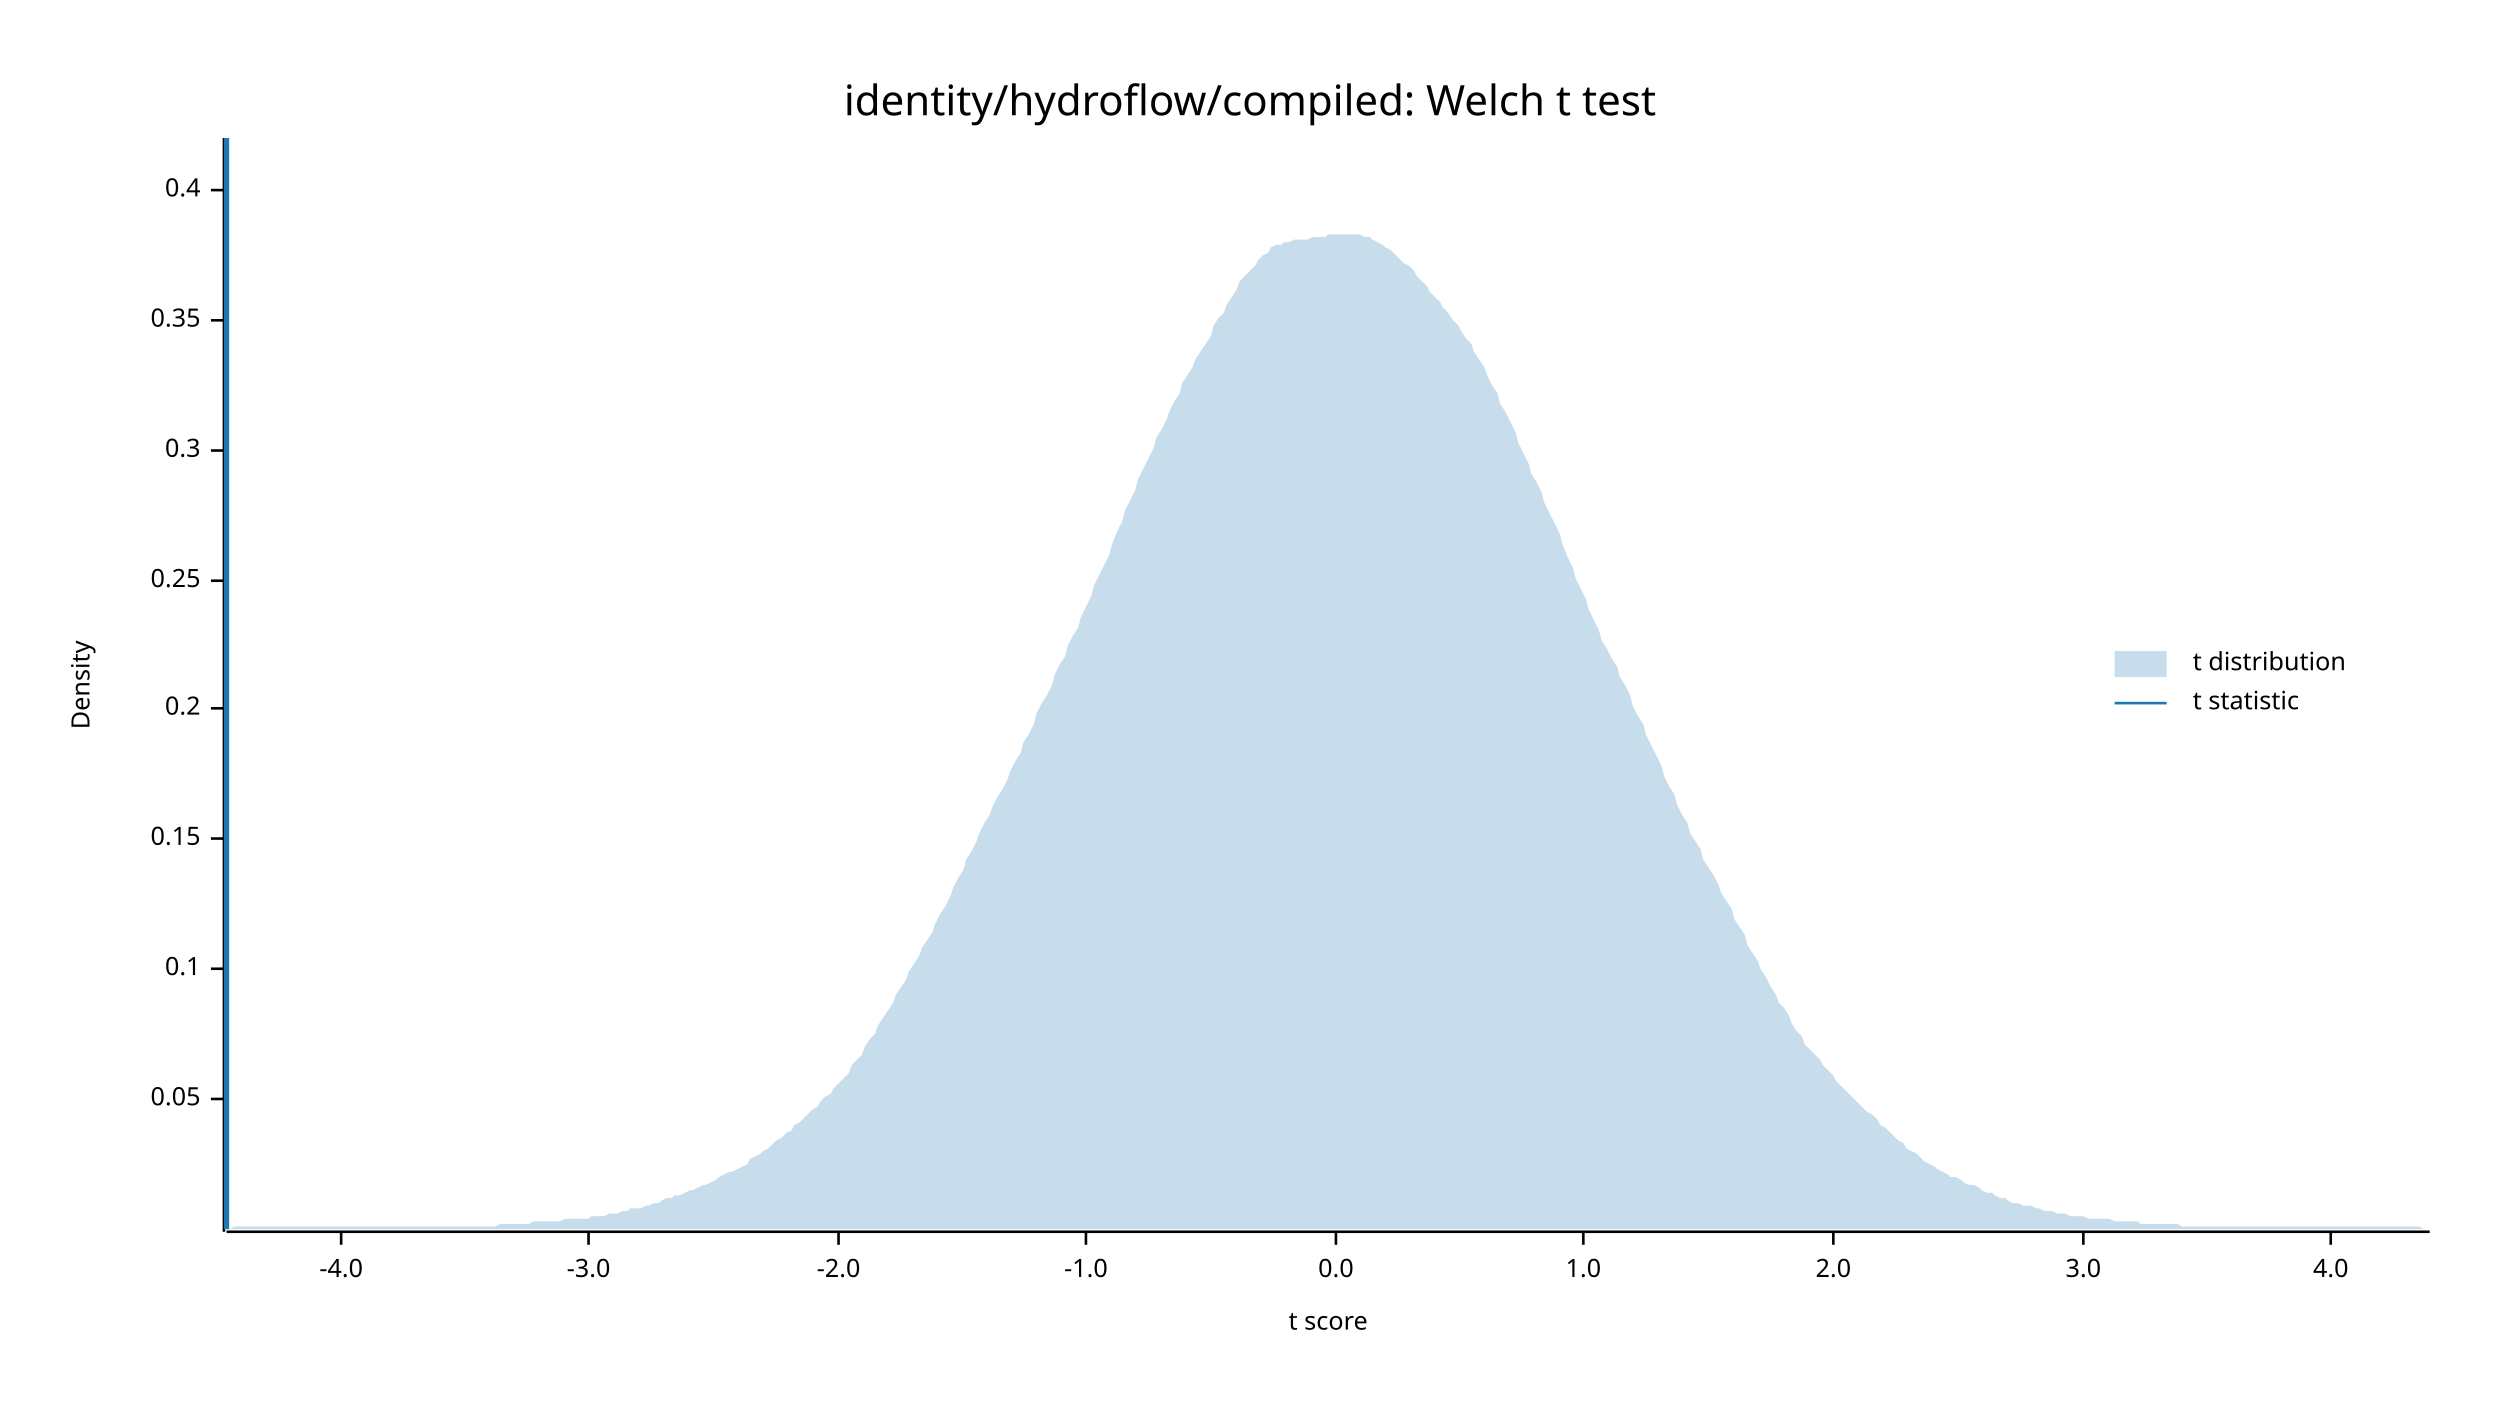
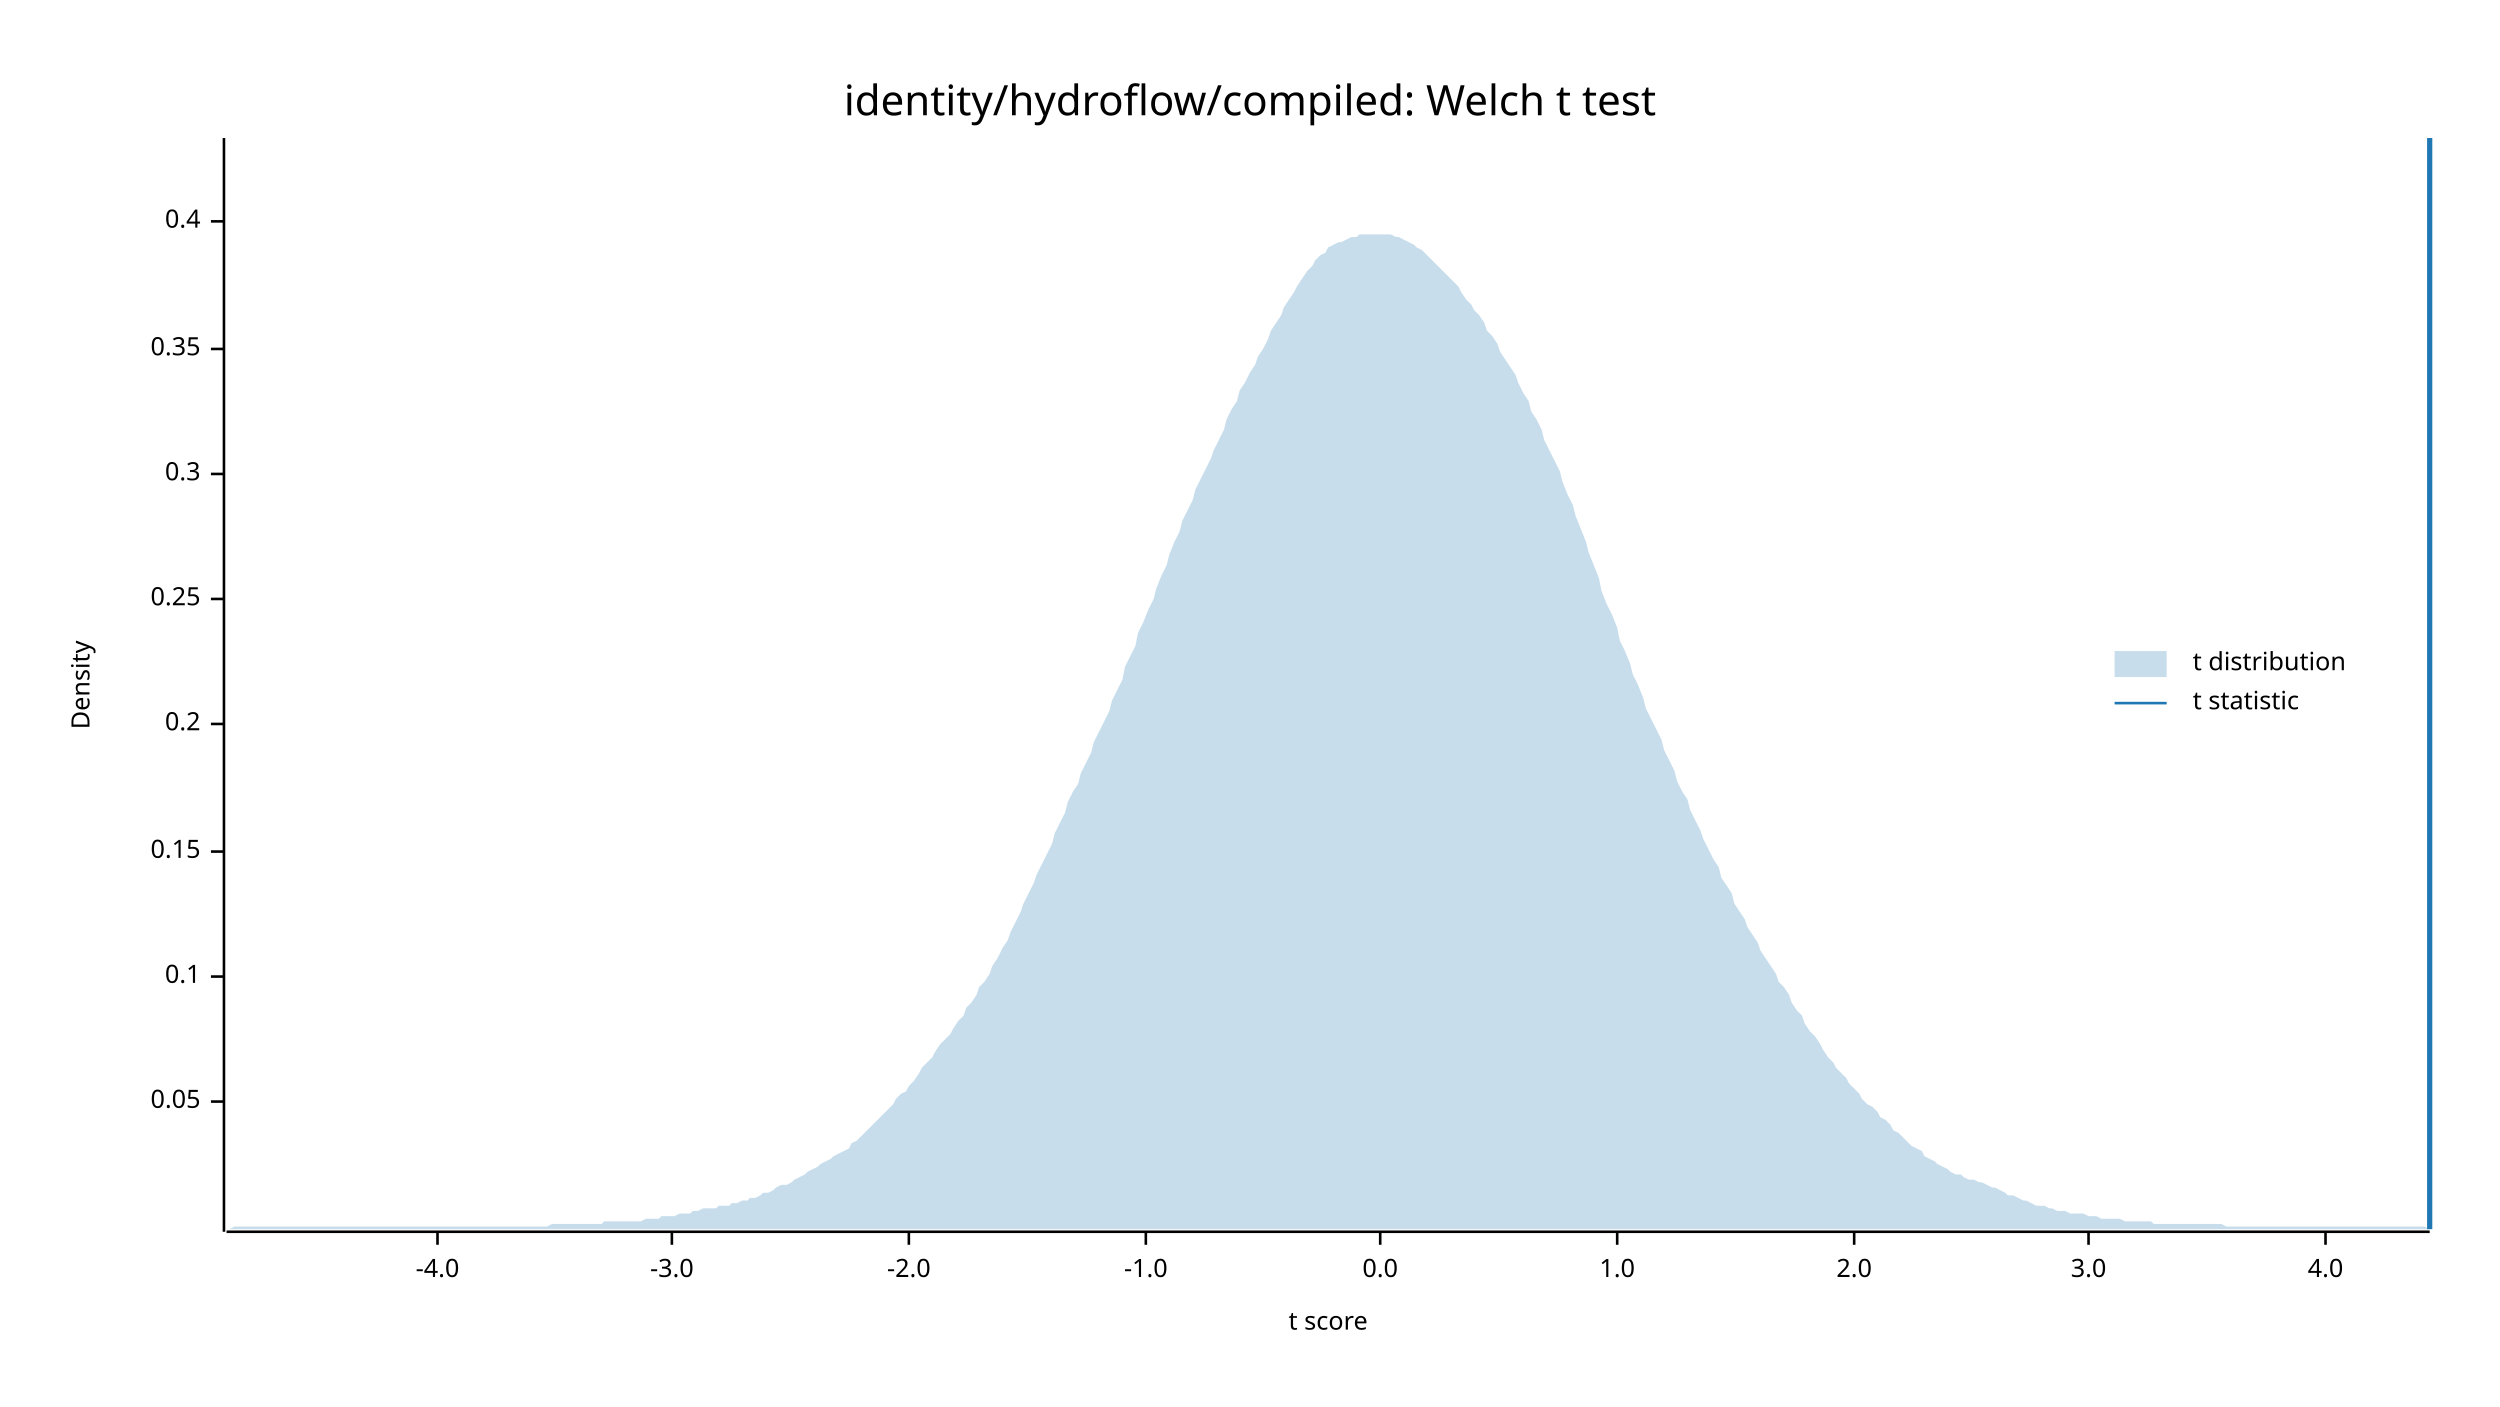
<svg xmlns="http://www.w3.org/2000/svg" width="960" height="540" viewBox="0 0 960 540">
  <text x="480" y="32" dy="0.76em" text-anchor="middle" font-family="sans-serif" font-size="16.129" opacity="1" fill="#000000">
identity/hydroflow/compiled: Welch t test
</text>
  <text x="27" y="263" dy="0.76em" text-anchor="middle" font-family="sans-serif" font-size="9.677" opacity="1" fill="#000000" transform="rotate(270, 27, 263)">
Density
</text>
  <text x="510" y="513" dy="-0.5ex" text-anchor="middle" font-family="sans-serif" font-size="9.677" opacity="1" fill="#000000">
t score
</text>
  <polyline fill="none" opacity="1" stroke="#000000" stroke-width="1" points="86,53 86,473 " />
-   <text x="77" y="422" dy="0.5ex" text-anchor="end" font-family="sans-serif" font-size="9.677" opacity="1" fill="#000000">
+   <text x="77" y="423" dy="0.5ex" text-anchor="end" font-family="sans-serif" font-size="9.677" opacity="1" fill="#000000">
0.05
</text>
-   <polyline fill="none" opacity="1" stroke="#000000" stroke-width="1" points="81,422 86,422 " />
-   <text x="77" y="372" dy="0.5ex" text-anchor="end" font-family="sans-serif" font-size="9.677" opacity="1" fill="#000000">
+   <polyline fill="none" opacity="1" stroke="#000000" stroke-width="1" points="81,423 86,423 " />
+   <text x="77" y="375" dy="0.5ex" text-anchor="end" font-family="sans-serif" font-size="9.677" opacity="1" fill="#000000">
0.1
</text>
-   <polyline fill="none" opacity="1" stroke="#000000" stroke-width="1" points="81,372 86,372 " />
-   <text x="77" y="322" dy="0.5ex" text-anchor="end" font-family="sans-serif" font-size="9.677" opacity="1" fill="#000000">
+   <polyline fill="none" opacity="1" stroke="#000000" stroke-width="1" points="81,375 86,375 " />
+   <text x="77" y="327" dy="0.5ex" text-anchor="end" font-family="sans-serif" font-size="9.677" opacity="1" fill="#000000">
0.15
</text>
-   <polyline fill="none" opacity="1" stroke="#000000" stroke-width="1" points="81,322 86,322 " />
-   <text x="77" y="272" dy="0.5ex" text-anchor="end" font-family="sans-serif" font-size="9.677" opacity="1" fill="#000000">
+   <polyline fill="none" opacity="1" stroke="#000000" stroke-width="1" points="81,327 86,327 " />
+   <text x="77" y="278" dy="0.5ex" text-anchor="end" font-family="sans-serif" font-size="9.677" opacity="1" fill="#000000">
0.2
</text>
-   <polyline fill="none" opacity="1" stroke="#000000" stroke-width="1" points="81,272 86,272 " />
-   <text x="77" y="223" dy="0.5ex" text-anchor="end" font-family="sans-serif" font-size="9.677" opacity="1" fill="#000000">
+   <polyline fill="none" opacity="1" stroke="#000000" stroke-width="1" points="81,278 86,278 " />
+   <text x="77" y="230" dy="0.5ex" text-anchor="end" font-family="sans-serif" font-size="9.677" opacity="1" fill="#000000">
0.25
</text>
-   <polyline fill="none" opacity="1" stroke="#000000" stroke-width="1" points="81,223 86,223 " />
-   <text x="77" y="173" dy="0.5ex" text-anchor="end" font-family="sans-serif" font-size="9.677" opacity="1" fill="#000000">
+   <polyline fill="none" opacity="1" stroke="#000000" stroke-width="1" points="81,230 86,230 " />
+   <text x="77" y="182" dy="0.5ex" text-anchor="end" font-family="sans-serif" font-size="9.677" opacity="1" fill="#000000">
0.3
</text>
-   <polyline fill="none" opacity="1" stroke="#000000" stroke-width="1" points="81,173 86,173 " />
-   <text x="77" y="123" dy="0.5ex" text-anchor="end" font-family="sans-serif" font-size="9.677" opacity="1" fill="#000000">
+   <polyline fill="none" opacity="1" stroke="#000000" stroke-width="1" points="81,182 86,182 " />
+   <text x="77" y="134" dy="0.5ex" text-anchor="end" font-family="sans-serif" font-size="9.677" opacity="1" fill="#000000">
0.35
</text>
-   <polyline fill="none" opacity="1" stroke="#000000" stroke-width="1" points="81,123 86,123 " />
-   <text x="77" y="73" dy="0.5ex" text-anchor="end" font-family="sans-serif" font-size="9.677" opacity="1" fill="#000000">
+   <polyline fill="none" opacity="1" stroke="#000000" stroke-width="1" points="81,134 86,134 " />
+   <text x="77" y="85" dy="0.5ex" text-anchor="end" font-family="sans-serif" font-size="9.677" opacity="1" fill="#000000">
0.4
</text>
-   <polyline fill="none" opacity="1" stroke="#000000" stroke-width="1" points="81,73 86,73 " />
+   <polyline fill="none" opacity="1" stroke="#000000" stroke-width="1" points="81,85 86,85 " />
  <polyline fill="none" opacity="1" stroke="#000000" stroke-width="1" points="87,473 933,473 " />
-   <text x="131" y="483" dy="0.76em" text-anchor="middle" font-family="sans-serif" font-size="9.677" opacity="1" fill="#000000">
+   <text x="168" y="483" dy="0.76em" text-anchor="middle" font-family="sans-serif" font-size="9.677" opacity="1" fill="#000000">
-4.0
</text>
-   <polyline fill="none" opacity="1" stroke="#000000" stroke-width="1" points="131,473 131,478 " />
-   <text x="226" y="483" dy="0.76em" text-anchor="middle" font-family="sans-serif" font-size="9.677" opacity="1" fill="#000000">
+   <polyline fill="none" opacity="1" stroke="#000000" stroke-width="1" points="168,473 168,478 " />
+   <text x="258" y="483" dy="0.76em" text-anchor="middle" font-family="sans-serif" font-size="9.677" opacity="1" fill="#000000">
-3.0
</text>
-   <polyline fill="none" opacity="1" stroke="#000000" stroke-width="1" points="226,473 226,478 " />
-   <text x="322" y="483" dy="0.76em" text-anchor="middle" font-family="sans-serif" font-size="9.677" opacity="1" fill="#000000">
+   <polyline fill="none" opacity="1" stroke="#000000" stroke-width="1" points="258,473 258,478 " />
+   <text x="349" y="483" dy="0.76em" text-anchor="middle" font-family="sans-serif" font-size="9.677" opacity="1" fill="#000000">
-2.0
</text>
-   <polyline fill="none" opacity="1" stroke="#000000" stroke-width="1" points="322,473 322,478 " />
-   <text x="417" y="483" dy="0.76em" text-anchor="middle" font-family="sans-serif" font-size="9.677" opacity="1" fill="#000000">
+   <polyline fill="none" opacity="1" stroke="#000000" stroke-width="1" points="349,473 349,478 " />
+   <text x="440" y="483" dy="0.76em" text-anchor="middle" font-family="sans-serif" font-size="9.677" opacity="1" fill="#000000">
-1.0
</text>
-   <polyline fill="none" opacity="1" stroke="#000000" stroke-width="1" points="417,473 417,478 " />
-   <text x="513" y="483" dy="0.76em" text-anchor="middle" font-family="sans-serif" font-size="9.677" opacity="1" fill="#000000">
+   <polyline fill="none" opacity="1" stroke="#000000" stroke-width="1" points="440,473 440,478 " />
+   <text x="530" y="483" dy="0.76em" text-anchor="middle" font-family="sans-serif" font-size="9.677" opacity="1" fill="#000000">
0.0
</text>
-   <polyline fill="none" opacity="1" stroke="#000000" stroke-width="1" points="513,473 513,478 " />
-   <text x="608" y="483" dy="0.76em" text-anchor="middle" font-family="sans-serif" font-size="9.677" opacity="1" fill="#000000">
+   <polyline fill="none" opacity="1" stroke="#000000" stroke-width="1" points="530,473 530,478 " />
+   <text x="621" y="483" dy="0.76em" text-anchor="middle" font-family="sans-serif" font-size="9.677" opacity="1" fill="#000000">
1.0
</text>
-   <polyline fill="none" opacity="1" stroke="#000000" stroke-width="1" points="608,473 608,478 " />
-   <text x="704" y="483" dy="0.76em" text-anchor="middle" font-family="sans-serif" font-size="9.677" opacity="1" fill="#000000">
+   <polyline fill="none" opacity="1" stroke="#000000" stroke-width="1" points="621,473 621,478 " />
+   <text x="712" y="483" dy="0.76em" text-anchor="middle" font-family="sans-serif" font-size="9.677" opacity="1" fill="#000000">
2.0
</text>
-   <polyline fill="none" opacity="1" stroke="#000000" stroke-width="1" points="704,473 704,478 " />
-   <text x="800" y="483" dy="0.76em" text-anchor="middle" font-family="sans-serif" font-size="9.677" opacity="1" fill="#000000">
+   <polyline fill="none" opacity="1" stroke="#000000" stroke-width="1" points="712,473 712,478 " />
+   <text x="802" y="483" dy="0.76em" text-anchor="middle" font-family="sans-serif" font-size="9.677" opacity="1" fill="#000000">
3.0
</text>
-   <polyline fill="none" opacity="1" stroke="#000000" stroke-width="1" points="800,473 800,478 " />
-   <text x="895" y="483" dy="0.76em" text-anchor="middle" font-family="sans-serif" font-size="9.677" opacity="1" fill="#000000">
+   <polyline fill="none" opacity="1" stroke="#000000" stroke-width="1" points="802,473 802,478 " />
+   <text x="893" y="483" dy="0.76em" text-anchor="middle" font-family="sans-serif" font-size="9.677" opacity="1" fill="#000000">
4.0
</text>
-   <polyline fill="none" opacity="1" stroke="#000000" stroke-width="1" points="895,473 895,478 " />
-   <polygon opacity="0.25" fill="#1F78B4" points="87,472 88,472 90,471 92,471 93,471 95,471 97,471 98,471 100,471 102,471 103,471 105,471 107,471 109,471 110,471 112,471 114,471 115,471 117,471 119,471 120,471 122,471 124,471 125,471 127,471 129,471 131,471 132,471 134,471 136,471 137,471 139,471 141,471 142,471 144,471 146,471 148,471 149,471 151,471 153,471 154,471 156,471 158,471 159,471 161,471 163,471 164,471 166,471 168,471 170,471 171,471 173,471 175,471 176,471 178,471 180,471 181,471 183,471 185,471 187,471 188,471 190,471 192,470 193,470 195,470 197,470 198,470 200,470 202,470 203,470 205,469 207,469 209,469 210,469 212,469 214,469 215,469 217,468 219,468 220,468 222,468 224,468 226,468 227,467 229,467 231,467 232,467 234,466 236,466 237,466 239,465 241,465 242,464 244,464 246,464 248,463 249,463 251,462 253,462 254,461 256,460 258,460 259,459 261,459 263,458 265,457 266,457 268,456 270,455 271,455 273,454 275,453 276,452 278,451 280,450 281,450 283,449 285,448 287,447 288,445 290,444 292,443 293,442 295,441 297,439 298,438 300,437 302,435 304,434 305,432 307,431 309,429 310,428 312,426 314,425 315,423 317,421 319,420 320,418 322,416 324,414 326,412 327,409 329,407 331,405 332,402 334,399 336,397 337,394 339,391 341,388 343,385 344,382 346,379 348,376 349,373 351,370 353,367 354,364 356,361 358,358 359,355 361,351 363,348 365,344 366,341 368,337 370,334 371,330 373,327 375,323 376,320 378,316 380,313 381,310 383,306 385,303 387,299 388,296 390,292 392,289 393,285 395,282 397,278 398,274 400,270 402,267 404,263 405,259 407,255 409,252 410,248 412,244 414,241 415,237 417,233 419,229 420,225 422,221 424,217 426,213 427,209 429,204 431,200 432,196 434,192 436,188 437,184 439,180 441,176 443,172 444,168 446,165 448,161 449,158 451,154 453,151 454,147 456,144 458,141 459,138 461,135 463,132 465,129 466,125 468,122 470,120 471,117 473,114 475,111 476,108 478,106 480,104 482,102 483,100 485,98 487,97 488,95 490,94 492,94 493,93 495,93 497,92 498,92 500,92 502,92 504,91 505,91 507,91 509,91 510,90 512,90 514,90 515,90 517,90 519,90 521,90 522,90 524,91 526,91 527,92 529,93 531,94 532,95 534,96 536,98 537,99 539,101 541,102 543,104 544,106 546,108 548,110 549,112 551,114 553,116 554,118 556,120 558,123 560,125 561,127 563,130 565,132 566,135 568,138 570,141 571,144 573,148 575,151 576,155 578,158 580,162 582,166 583,170 585,174 587,178 588,182 590,185 592,189 593,193 595,197 597,201 599,205 600,209 602,214 604,218 605,222 607,226 609,230 610,234 612,238 614,242 615,246 617,249 619,253 621,256 622,260 624,263 626,267 627,271 629,275 631,278 632,282 634,286 636,290 638,294 639,298 641,302 643,305 644,309 646,313 648,316 649,320 651,323 653,326 654,330 656,333 658,336 660,340 661,343 663,346 665,349 666,353 668,356 670,359 671,363 673,366 675,369 676,372 678,375 680,379 682,382 683,385 685,387 687,390 688,393 690,396 692,398 693,401 695,403 697,405 699,407 700,409 702,411 704,413 705,415 707,417 709,419 710,420 712,422 714,424 715,425 717,427 719,428 721,430 722,432 724,433 726,435 727,436 729,438 731,439 732,441 734,442 736,443 738,445 739,446 741,447 743,448 744,449 746,450 748,451 749,452 751,452 753,453 754,454 756,455 758,455 760,456 761,457 763,458 765,458 766,459 768,460 770,460 771,461 773,462 775,462 777,463 778,463 780,463 782,464 783,464 785,465 787,465 788,465 790,466 792,466 793,466 795,467 797,467 799,467 800,467 802,468 804,468 805,468 807,468 809,468 810,468 812,469 814,469 816,469 817,469 819,469 821,469 822,470 824,470 826,470 827,470 829,470 831,470 832,470 834,470 836,470 838,471 839,471 841,471 843,471 844,471 846,471 848,471 849,471 851,471 853,471 855,471 856,471 858,471 860,471 861,471 863,471 865,471 866,471 868,471 870,471 871,471 873,471 875,471 877,471 878,471 880,471 882,471 883,471 885,471 887,471 888,471 890,471 892,471 894,471 895,471 897,471 899,471 900,471 902,471 904,471 905,471 907,471 909,471 910,471 912,471 914,471 916,471 917,471 919,471 921,471 922,471 924,471 926,471 927,471 929,471 931,472 933,472 933,472 87,472 " />
-   <polyline fill="none" opacity="1" stroke="#1F78B4" stroke-width="2" points="87,472 87,53 " />
+   <polyline fill="none" opacity="1" stroke="#000000" stroke-width="1" points="893,473 893,478 " />
+   <polygon opacity="0.25" fill="#1F78B4" points="87,472 88,472 90,471 92,471 93,471 95,471 97,471 98,471 100,471 102,471 103,471 105,471 107,471 109,471 110,471 112,471 114,471 115,471 117,471 119,471 120,471 122,471 124,471 125,471 127,471 129,471 131,471 132,471 134,471 136,471 137,471 139,471 141,471 142,471 144,471 146,471 148,471 149,471 151,471 153,471 154,471 156,471 158,471 159,471 161,471 163,471 164,471 166,471 168,471 170,471 171,471 173,471 175,471 176,471 178,471 180,471 181,471 183,471 185,471 187,471 188,471 190,471 192,471 193,471 195,471 197,471 198,471 200,471 202,471 203,471 205,471 207,471 209,471 210,471 212,470 214,470 215,470 217,470 219,470 220,470 222,470 224,470 226,470 227,470 229,470 231,470 232,469 234,469 236,469 237,469 239,469 241,469 242,469 244,469 246,469 248,468 249,468 251,468 253,468 254,467 256,467 258,467 259,467 261,466 263,466 265,466 266,465 268,465 270,464 271,464 273,464 275,464 276,463 278,463 280,463 281,462 283,462 285,461 287,461 288,460 290,460 292,459 293,458 295,458 297,457 298,456 300,455 302,455 304,454 305,453 307,452 309,451 310,450 312,449 314,448 315,447 317,446 319,445 320,444 322,443 324,442 326,441 327,439 329,438 331,436 332,435 334,433 336,431 337,430 339,428 341,426 343,424 344,422 346,420 348,419 349,417 351,415 353,412 354,410 356,408 358,406 359,404 361,401 363,399 365,397 366,395 368,392 370,390 371,387 373,385 375,382 376,379 378,377 380,374 381,371 383,368 385,364 387,361 388,358 390,354 392,350 393,347 395,343 397,339 398,336 400,332 402,328 404,324 405,320 407,316 409,312 410,308 412,304 414,301 415,297 417,293 419,289 420,285 422,281 424,277 426,273 427,269 429,265 431,261 432,256 434,252 436,248 437,243 439,239 441,234 443,230 444,226 446,221 448,217 449,213 451,208 453,204 454,200 456,196 458,192 459,188 461,184 463,180 465,176 466,173 468,169 470,165 471,161 473,157 475,154 476,150 478,147 480,143 482,140 483,137 485,134 487,130 488,127 490,124 492,121 493,118 495,115 497,112 498,110 500,107 502,104 504,102 505,100 507,98 509,97 510,95 512,94 514,93 515,93 517,92 519,91 521,91 522,90 524,90 526,90 527,90 529,90 531,90 532,90 534,90 536,91 537,91 539,92 541,93 543,94 544,95 546,96 548,98 549,99 551,101 553,103 554,104 556,106 558,108 560,110 561,112 563,115 565,117 566,119 568,121 570,124 571,127 573,129 575,132 576,135 578,138 580,141 582,144 583,147 585,151 587,154 588,158 590,161 592,165 593,169 595,173 597,177 599,181 600,185 602,190 604,194 605,198 607,203 609,208 610,212 612,217 614,222 615,227 617,232 619,236 621,241 622,246 624,250 626,255 627,259 629,263 631,268 632,272 634,276 636,280 638,284 639,288 641,292 643,296 644,300 646,304 648,307 649,311 651,315 653,319 654,322 656,326 658,330 660,333 661,337 663,340 665,343 666,347 668,350 670,353 671,356 673,359 675,362 676,365 678,368 680,371 682,374 683,377 685,379 687,382 688,385 690,388 692,390 693,393 695,396 697,398 699,401 700,403 702,406 704,408 705,410 707,412 709,414 710,416 712,418 714,420 715,422 717,424 719,425 721,427 722,429 724,430 726,432 727,434 729,435 731,437 732,438 734,440 736,441 738,442 739,444 741,445 743,446 744,447 746,448 748,449 749,450 751,451 753,451 754,452 756,453 758,453 760,454 761,454 763,455 765,456 766,456 768,457 770,458 771,459 773,459 775,460 777,461 778,461 780,462 782,463 783,463 785,463 787,464 788,464 790,465 792,465 793,465 795,466 797,466 799,466 800,466 802,467 804,467 805,467 807,468 809,468 810,468 812,468 814,468 816,469 817,469 819,469 821,469 822,469 824,469 826,469 827,470 829,470 831,470 832,470 834,470 836,470 838,470 839,470 841,470 843,470 844,470 846,470 848,470 849,470 851,470 853,470 855,471 856,471 858,471 860,471 861,471 863,471 865,471 866,471 868,471 870,471 871,471 873,471 875,471 877,471 878,471 880,471 882,471 883,471 885,471 887,471 888,471 890,471 892,471 894,471 895,471 897,471 899,471 900,471 902,471 904,471 905,471 907,471 909,471 910,471 912,471 914,471 916,471 917,471 919,471 921,471 922,471 924,471 926,471 927,471 929,471 931,471 933,472 933,472 87,472 " />
+   <polyline fill="none" opacity="1" stroke="#1F78B4" stroke-width="2" points="933,472 933,53 " />
  <text x="842" y="250" dy="0.76em" text-anchor="start" font-family="sans-serif" font-size="9.677" opacity="1" fill="#000000">
t distribution
</text>
  <text x="842" y="265" dy="0.76em" text-anchor="start" font-family="sans-serif" font-size="9.677" opacity="1" fill="#000000">
t statistic
</text>
  <rect x="812" y="250" width="20" height="10" opacity="0.25" fill="#1F78B4" stroke="none" />
  <polyline fill="none" opacity="1" stroke="#1F78B4" stroke-width="1" points="812,270 832,270 " />
</svg>
